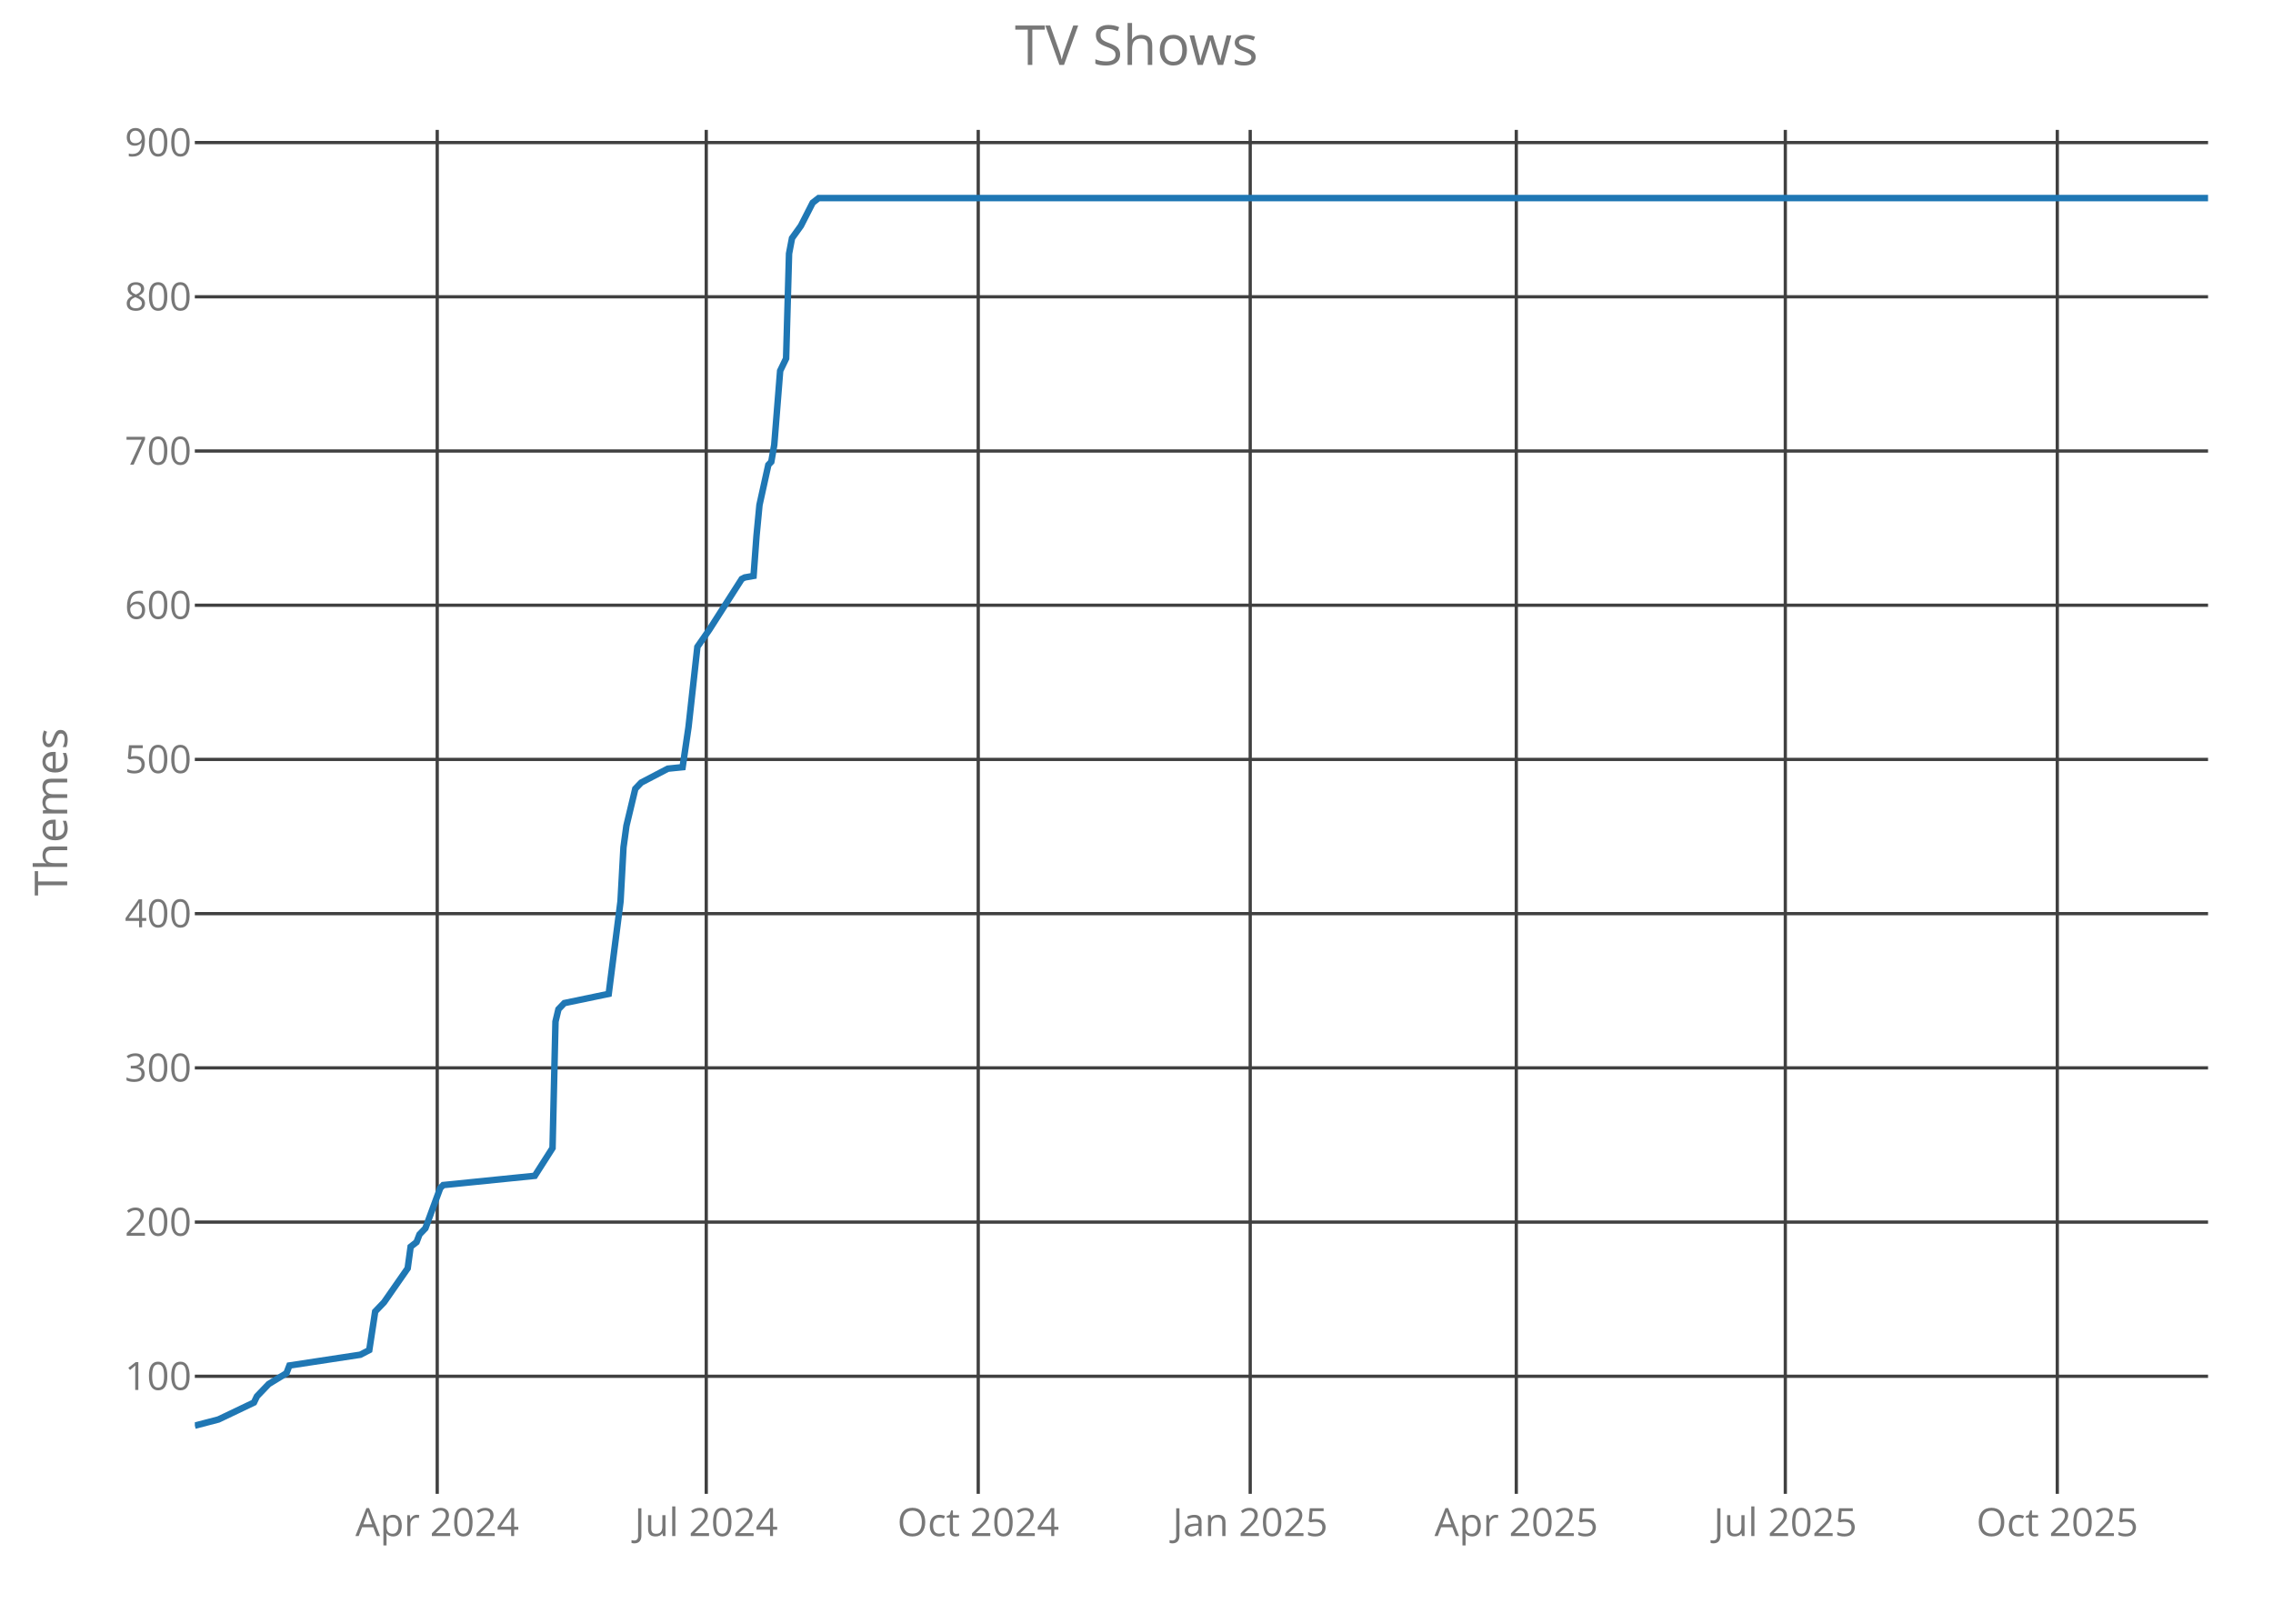
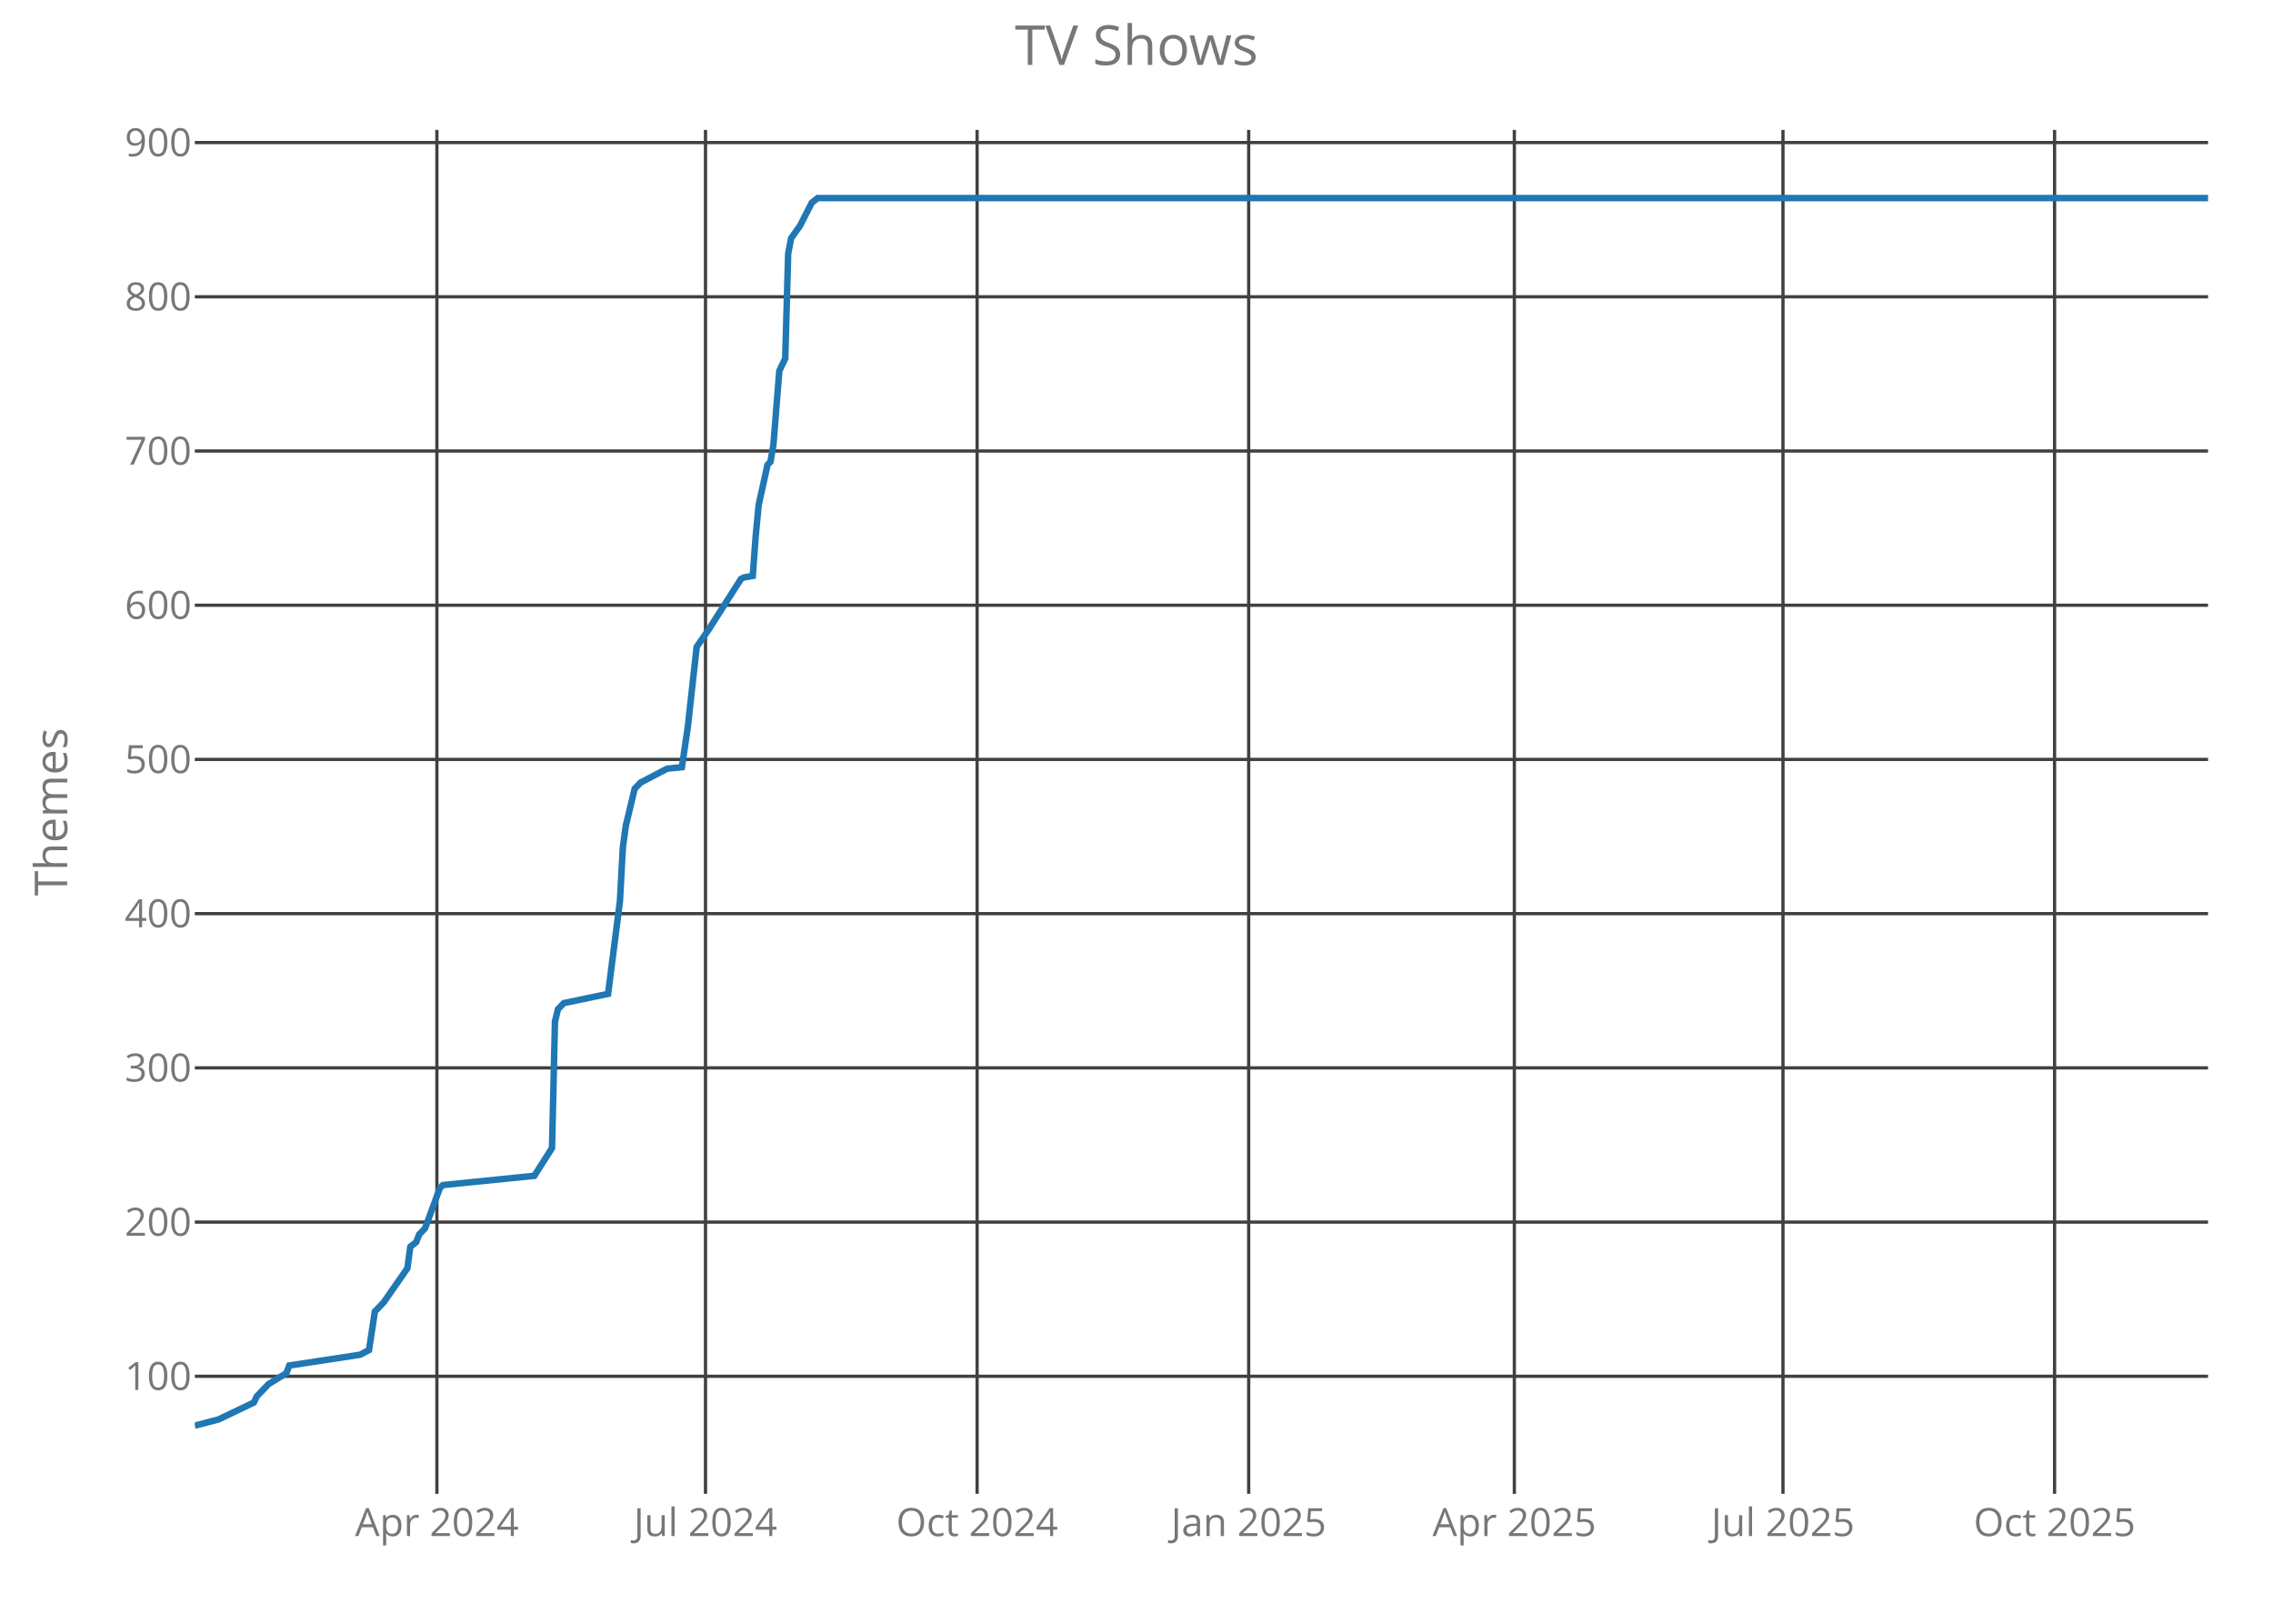
<svg xmlns="http://www.w3.org/2000/svg" class="main-svg" width="700" height="500" style="" viewBox="0 0 700 500">
  <rect x="0" y="0" width="700" height="500" style="fill: rgb(0, 0, 0); fill-opacity: 0;" />
-   <defs id="defs-faa1be">
+   <defs id="defs-85bb27">
    <g class="clips">
-       <clipPath id="clipfaa1bexyplot" class="plotclip">
+       <clipPath id="clip85bb27xyplot" class="plotclip">
        <rect width="620" height="420" />
      </clipPath>
-       <clipPath class="axesclip" id="clipfaa1bex">
+       <clipPath class="axesclip" id="clip85bb27x">
        <rect x="60" y="0" width="620" height="500" />
      </clipPath>
-       <clipPath class="axesclip" id="clipfaa1bey">
+       <clipPath class="axesclip" id="clip85bb27y">
        <rect x="0" y="40" width="700" height="420" />
      </clipPath>
-       <clipPath class="axesclip" id="clipfaa1bexy">
+       <clipPath class="axesclip" id="clip85bb27xy">
        <rect x="60" y="40" width="620" height="420" />
      </clipPath>
    </g>
    <g class="gradients" />
  </defs>
  <g class="bglayer">
    <rect class="bg" x="60" y="40" width="620" height="420" style="fill: rgb(0, 0, 0); fill-opacity: 0; stroke-width: 0;" />
  </g>
  <g class="layer-below">
    <g class="imagelayer" />
    <g class="shapelayer" />
  </g>
  <g class="cartesianlayer">
    <g class="subplot xy">
      <g class="layer-subplot">
        <g class="shapelayer" />
        <g class="imagelayer" />
      </g>
      <g class="gridlayer">
        <g class="x">
-           <path class="xgrid crisp" transform="translate(134.65,0)" d="M0,40v420" style="stroke: rgb(64, 64, 64); stroke-opacity: 1; stroke-width: 1px;" />
-           <path class="xgrid crisp" transform="translate(217.5,0)" d="M0,40v420" style="stroke: rgb(64, 64, 64); stroke-opacity: 1; stroke-width: 1px;" />
-           <path class="xgrid crisp" transform="translate(301.26,0)" d="M0,40v420" style="stroke: rgb(64, 64, 64); stroke-opacity: 1; stroke-width: 1px;" />
-           <path class="xgrid crisp" transform="translate(385.02,0)" d="M0,40v420" style="stroke: rgb(64, 64, 64); stroke-opacity: 1; stroke-width: 1px;" />
-           <path class="xgrid crisp" transform="translate(466.96,0)" d="M0,40v420" style="stroke: rgb(64, 64, 64); stroke-opacity: 1; stroke-width: 1px;" />
-           <path class="xgrid crisp" transform="translate(549.81,0)" d="M0,40v420" style="stroke: rgb(64, 64, 64); stroke-opacity: 1; stroke-width: 1px;" />
-           <path class="xgrid crisp" transform="translate(633.57,0)" d="M0,40v420" style="stroke: rgb(64, 64, 64); stroke-opacity: 1; stroke-width: 1px;" />
+           <path class="xgrid crisp" transform="translate(134.55,0)" d="M0,40v420" style="stroke: rgb(64, 64, 64); stroke-opacity: 1; stroke-width: 1px;" />
+           <path class="xgrid crisp" transform="translate(217.27,0)" d="M0,40v420" style="stroke: rgb(64, 64, 64); stroke-opacity: 1; stroke-width: 1px;" />
+           <path class="xgrid crisp" transform="translate(300.91,0)" d="M0,40v420" style="stroke: rgb(64, 64, 64); stroke-opacity: 1; stroke-width: 1px;" />
+           <path class="xgrid crisp" transform="translate(384.55,0)" d="M0,40v420" style="stroke: rgb(64, 64, 64); stroke-opacity: 1; stroke-width: 1px;" />
+           <path class="xgrid crisp" transform="translate(466.36,0)" d="M0,40v420" style="stroke: rgb(64, 64, 64); stroke-opacity: 1; stroke-width: 1px;" />
+           <path class="xgrid crisp" transform="translate(549.09,0)" d="M0,40v420" style="stroke: rgb(64, 64, 64); stroke-opacity: 1; stroke-width: 1px;" />
+           <path class="xgrid crisp" transform="translate(632.73,0)" d="M0,40v420" style="stroke: rgb(64, 64, 64); stroke-opacity: 1; stroke-width: 1px;" />
        </g>
        <g class="y">
          <path class="ygrid crisp" transform="translate(0,423.8)" d="M60,0h620" style="stroke: rgb(64, 64, 64); stroke-opacity: 1; stroke-width: 1px;" />
          <path class="ygrid crisp" transform="translate(0,376.32)" d="M60,0h620" style="stroke: rgb(64, 64, 64); stroke-opacity: 1; stroke-width: 1px;" />
          <path class="ygrid crisp" transform="translate(0,328.83)" d="M60,0h620" style="stroke: rgb(64, 64, 64); stroke-opacity: 1; stroke-width: 1px;" />
          <path class="ygrid crisp" transform="translate(0,281.34)" d="M60,0h620" style="stroke: rgb(64, 64, 64); stroke-opacity: 1; stroke-width: 1px;" />
          <path class="ygrid crisp" transform="translate(0,233.85)" d="M60,0h620" style="stroke: rgb(64, 64, 64); stroke-opacity: 1; stroke-width: 1px;" />
          <path class="ygrid crisp" transform="translate(0,186.37)" d="M60,0h620" style="stroke: rgb(64, 64, 64); stroke-opacity: 1; stroke-width: 1px;" />
          <path class="ygrid crisp" transform="translate(0,138.88)" d="M60,0h620" style="stroke: rgb(64, 64, 64); stroke-opacity: 1; stroke-width: 1px;" />
          <path class="ygrid crisp" transform="translate(0,91.39)" d="M60,0h620" style="stroke: rgb(64, 64, 64); stroke-opacity: 1; stroke-width: 1px;" />
          <path class="ygrid crisp" transform="translate(0,43.9)" d="M60,0h620" style="stroke: rgb(64, 64, 64); stroke-opacity: 1; stroke-width: 1px;" />
        </g>
      </g>
      <g class="zerolinelayer" />
      <path class="xlines-below crisp" d="M0,0" style="fill: none;" />
      <path class="ylines-below crisp" d="M0,0" style="fill: none;" />
      <g class="overlines-below" />
      <g class="xaxislayer-below">
        <g class="xtick">
-           <text text-anchor="middle" x="0" y="473" transform="translate(134.65,0)" style="font-family: 'Open Sans'; font-size: 12px; fill: rgb(119, 119, 119); fill-opacity: 1; white-space: pre;">Apr 2024</text>
+           <text text-anchor="middle" x="0" y="473" transform="translate(134.55,0)" style="font-family: 'Open Sans'; font-size: 12px; fill: rgb(119, 119, 119); fill-opacity: 1; white-space: pre;">Apr 2024</text>
        </g>
        <g class="xtick">
-           <text text-anchor="middle" x="0" y="473" transform="translate(217.5,0)" style="font-family: 'Open Sans'; font-size: 12px; fill: rgb(119, 119, 119); fill-opacity: 1; white-space: pre;">Jul 2024</text>
+           <text text-anchor="middle" x="0" y="473" transform="translate(217.27,0)" style="font-family: 'Open Sans'; font-size: 12px; fill: rgb(119, 119, 119); fill-opacity: 1; white-space: pre;">Jul 2024</text>
        </g>
        <g class="xtick">
-           <text text-anchor="middle" x="0" y="473" transform="translate(301.26,0)" style="font-family: 'Open Sans'; font-size: 12px; fill: rgb(119, 119, 119); fill-opacity: 1; white-space: pre;">Oct 2024</text>
+           <text text-anchor="middle" x="0" y="473" transform="translate(300.91,0)" style="font-family: 'Open Sans'; font-size: 12px; fill: rgb(119, 119, 119); fill-opacity: 1; white-space: pre;">Oct 2024</text>
        </g>
        <g class="xtick">
-           <text text-anchor="middle" x="0" y="473" transform="translate(385.02,0)" style="font-family: 'Open Sans'; font-size: 12px; fill: rgb(119, 119, 119); fill-opacity: 1; white-space: pre;">Jan 2025</text>
+           <text text-anchor="middle" x="0" y="473" transform="translate(384.55,0)" style="font-family: 'Open Sans'; font-size: 12px; fill: rgb(119, 119, 119); fill-opacity: 1; white-space: pre;">Jan 2025</text>
        </g>
        <g class="xtick">
-           <text text-anchor="middle" x="0" y="473" transform="translate(466.96,0)" style="font-family: 'Open Sans'; font-size: 12px; fill: rgb(119, 119, 119); fill-opacity: 1; white-space: pre;">Apr 2025</text>
+           <text text-anchor="middle" x="0" y="473" transform="translate(466.36,0)" style="font-family: 'Open Sans'; font-size: 12px; fill: rgb(119, 119, 119); fill-opacity: 1; white-space: pre;">Apr 2025</text>
        </g>
        <g class="xtick">
-           <text text-anchor="middle" x="0" y="473" transform="translate(549.81,0)" style="font-family: 'Open Sans'; font-size: 12px; fill: rgb(119, 119, 119); fill-opacity: 1; white-space: pre;">Jul 2025</text>
+           <text text-anchor="middle" x="0" y="473" transform="translate(549.09,0)" style="font-family: 'Open Sans'; font-size: 12px; fill: rgb(119, 119, 119); fill-opacity: 1; white-space: pre;">Jul 2025</text>
        </g>
        <g class="xtick">
-           <text text-anchor="middle" x="0" y="473" transform="translate(633.57,0)" style="font-family: 'Open Sans'; font-size: 12px; fill: rgb(119, 119, 119); fill-opacity: 1; white-space: pre;">Oct 2025</text>
+           <text text-anchor="middle" x="0" y="473" transform="translate(632.73,0)" style="font-family: 'Open Sans'; font-size: 12px; fill: rgb(119, 119, 119); fill-opacity: 1; white-space: pre;">Oct 2025</text>
        </g>
      </g>
      <g class="yaxislayer-below">
        <g class="ytick">
          <text text-anchor="end" x="59" y="4.2" transform="translate(0,423.8)" style="font-family: 'Open Sans'; font-size: 12px; fill: rgb(119, 119, 119); fill-opacity: 1; white-space: pre;">100</text>
        </g>
        <g class="ytick">
          <text text-anchor="end" x="59" y="4.2" transform="translate(0,376.32)" style="font-family: 'Open Sans'; font-size: 12px; fill: rgb(119, 119, 119); fill-opacity: 1; white-space: pre;">200</text>
        </g>
        <g class="ytick">
          <text text-anchor="end" x="59" y="4.2" transform="translate(0,328.83)" style="font-family: 'Open Sans'; font-size: 12px; fill: rgb(119, 119, 119); fill-opacity: 1; white-space: pre;">300</text>
        </g>
        <g class="ytick">
          <text text-anchor="end" x="59" y="4.2" transform="translate(0,281.34)" style="font-family: 'Open Sans'; font-size: 12px; fill: rgb(119, 119, 119); fill-opacity: 1; white-space: pre;">400</text>
        </g>
        <g class="ytick">
          <text text-anchor="end" x="59" y="4.2" transform="translate(0,233.85)" style="font-family: 'Open Sans'; font-size: 12px; fill: rgb(119, 119, 119); fill-opacity: 1; white-space: pre;">500</text>
        </g>
        <g class="ytick">
          <text text-anchor="end" x="59" y="4.2" transform="translate(0,186.37)" style="font-family: 'Open Sans'; font-size: 12px; fill: rgb(119, 119, 119); fill-opacity: 1; white-space: pre;">600</text>
        </g>
        <g class="ytick">
          <text text-anchor="end" x="59" y="4.2" transform="translate(0,138.88)" style="font-family: 'Open Sans'; font-size: 12px; fill: rgb(119, 119, 119); fill-opacity: 1; white-space: pre;">700</text>
        </g>
        <g class="ytick">
          <text text-anchor="end" x="59" y="4.2" transform="translate(0,91.39)" style="font-family: 'Open Sans'; font-size: 12px; fill: rgb(119, 119, 119); fill-opacity: 1; white-space: pre;">800</text>
        </g>
        <g class="ytick">
          <text text-anchor="end" x="59" y="4.2" transform="translate(0,43.9)" style="font-family: 'Open Sans'; font-size: 12px; fill: rgb(119, 119, 119); fill-opacity: 1; white-space: pre;">900</text>
        </g>
      </g>
      <g class="overaxes-below" />
-       <g class="plot" transform="translate(60,40)" clip-path="url('#clipfaa1bexyplot')">
+       <g class="plot" transform="translate(60,40)" clip-path="url('#clip85bb27xyplot')">
        <g class="scatterlayer mlayer">
-           <g class="trace scatter trace9748cf" style="stroke-miterlimit: 2; opacity: 1;">
+           <g class="trace scatter traceb8b70a" style="stroke-miterlimit: 2; opacity: 1;">
            <g class="fills" />
            <g class="errorbars" />
            <g class="lines">
-               <path class="js-line" d="M0,399L7.28,397.1L18.21,391.88L19.12,389.98L20.94,388.08L22.76,386.18L28.22,382.85L29.13,380.48L50.98,377.16L53.72,375.73L55.54,363.86L58.27,361.01L65.55,350.56L66.46,343.91L68.28,342.49L69.19,340.12L71.01,338.22L75.57,325.87L76.48,324.92L104.7,322.07L110.16,313.52L111.07,274.58L111.98,270.78L113.8,268.88L127.46,266.04L131.1,237.54L132.01,220.92L132.92,214.27L135.65,202.88L137.47,200.98L145.67,196.7L150.22,196.23L152.04,183.88L154.77,159.19L158.41,153.96L168.43,138.29L169.34,137.82L172.07,137.34L172.98,125L173.89,115.5L176.62,103.15L177.53,102.2L178.44,96.98L180.26,74.19L182.09,70.39L183,38.1L183.91,33.35L186.64,29.55L190.28,22.42L192.1,21L620,21" style="vector-effect: non-scaling-stroke; fill: none; stroke: rgb(31, 119, 180); stroke-opacity: 1; stroke-width: 2px; opacity: 1;" />
+               <path class="js-line" d="M0,399L7.27,397.1L18.18,391.88L19.09,389.98L20.91,388.08L22.73,386.18L28.18,382.85L29.09,380.48L50.91,377.16L53.64,375.73L55.45,363.86L58.18,361.01L65.45,350.56L66.36,343.91L68.18,342.49L69.09,340.12L70.91,338.22L75.45,325.87L76.36,324.92L104.55,322.07L110,313.52L110.91,274.58L111.82,270.78L113.64,268.88L127.27,266.04L130.91,237.54L131.82,220.92L132.73,214.27L135.45,202.88L137.27,200.98L145.45,196.7L150,196.23L151.82,183.88L154.55,159.19L158.18,153.96L168.18,138.29L169.09,137.82L171.82,137.34L172.73,125L173.64,115.5L176.36,103.15L177.27,102.2L178.18,96.98L180,74.19L181.82,70.39L182.73,38.1L183.64,33.35L186.36,29.55L190,22.42L191.82,21L620,21" style="vector-effect: non-scaling-stroke; fill: none; stroke: rgb(31, 119, 180); stroke-opacity: 1; stroke-width: 2px; opacity: 1;" />
            </g>
            <g class="points" />
            <g class="text" />
          </g>
        </g>
      </g>
      <g class="overplot" />
      <path class="xlines-above" />
      <path class="ylines-above" />
      <g class="overlines-above" />
      <g class="xaxislayer-above" />
      <g class="yaxislayer-above" />
      <g class="overaxes-above" />
    </g>
  </g>
  <g class="polarlayer" />
  <g class="ternarylayer" />
  <g class="geolayer" />
  <g class="funnelarealayer" />
  <g class="pielayer" />
  <g class="treemaplayer" />
  <g class="sunburstlayer" />
  <g class="glimages" />
-   <defs id="topdefs-faa1be">
+   <defs id="topdefs-85bb27">
    <g class="clips" />
  </defs>
  <g class="layer-above">
    <g class="imagelayer" />
    <g class="shapelayer" />
  </g>
  <g class="infolayer">
    <g class="g-gtitle">
      <text class="gtitle" x="350" y="20" text-anchor="middle" dy="0em" style="font-family: 'Open Sans'; font-size: 17px; fill: rgb(119, 119, 119); opacity: 1; font-weight: normal; white-space: pre;">TV Shows</text>
    </g>
    <g class="g-xtitle" />
    <g class="g-ytitle">
      <text class="ytitle" transform="rotate(-90,20.7,250)" x="20.7" y="250" text-anchor="middle" style="font-family: 'Open Sans'; font-size: 14px; fill: rgb(119, 119, 119); opacity: 1; font-weight: normal; white-space: pre;">Themes</text>
    </g>
  </g>
</svg>
